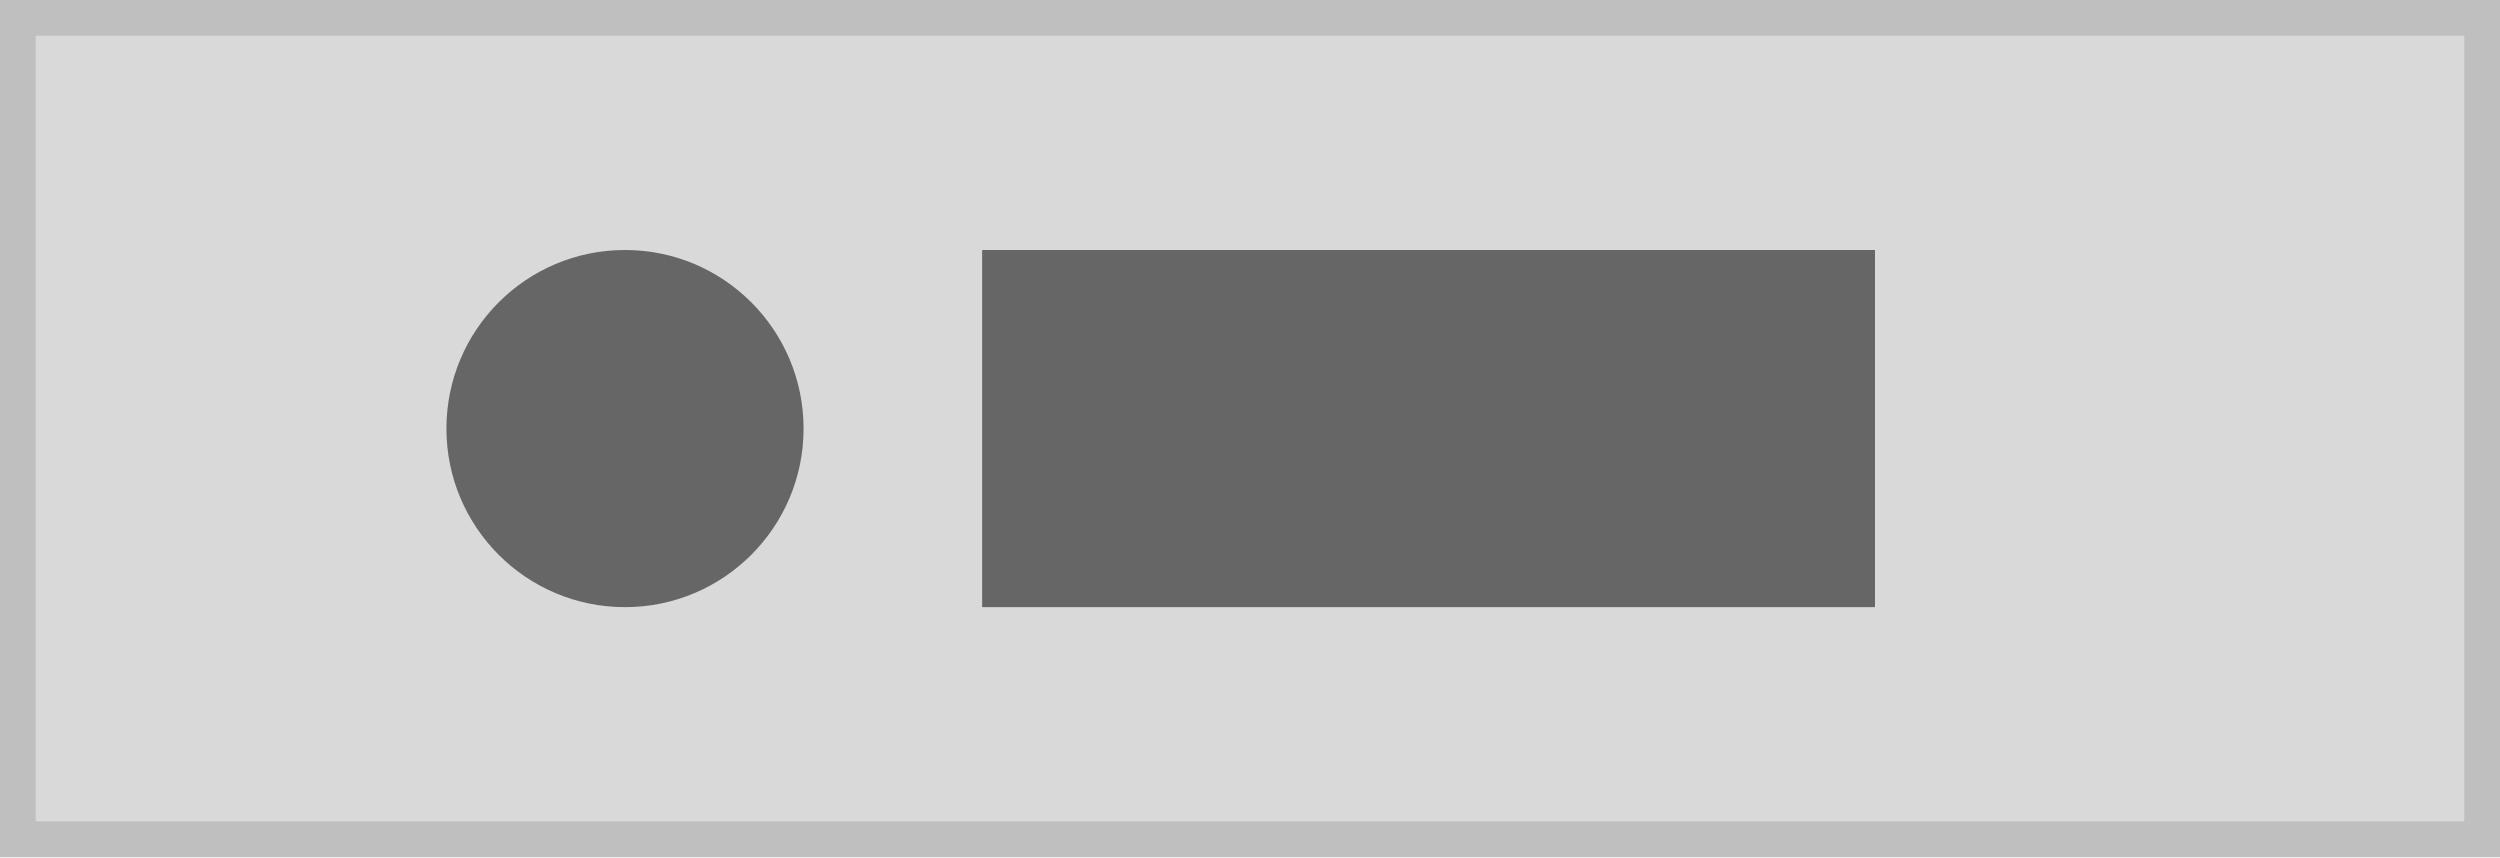
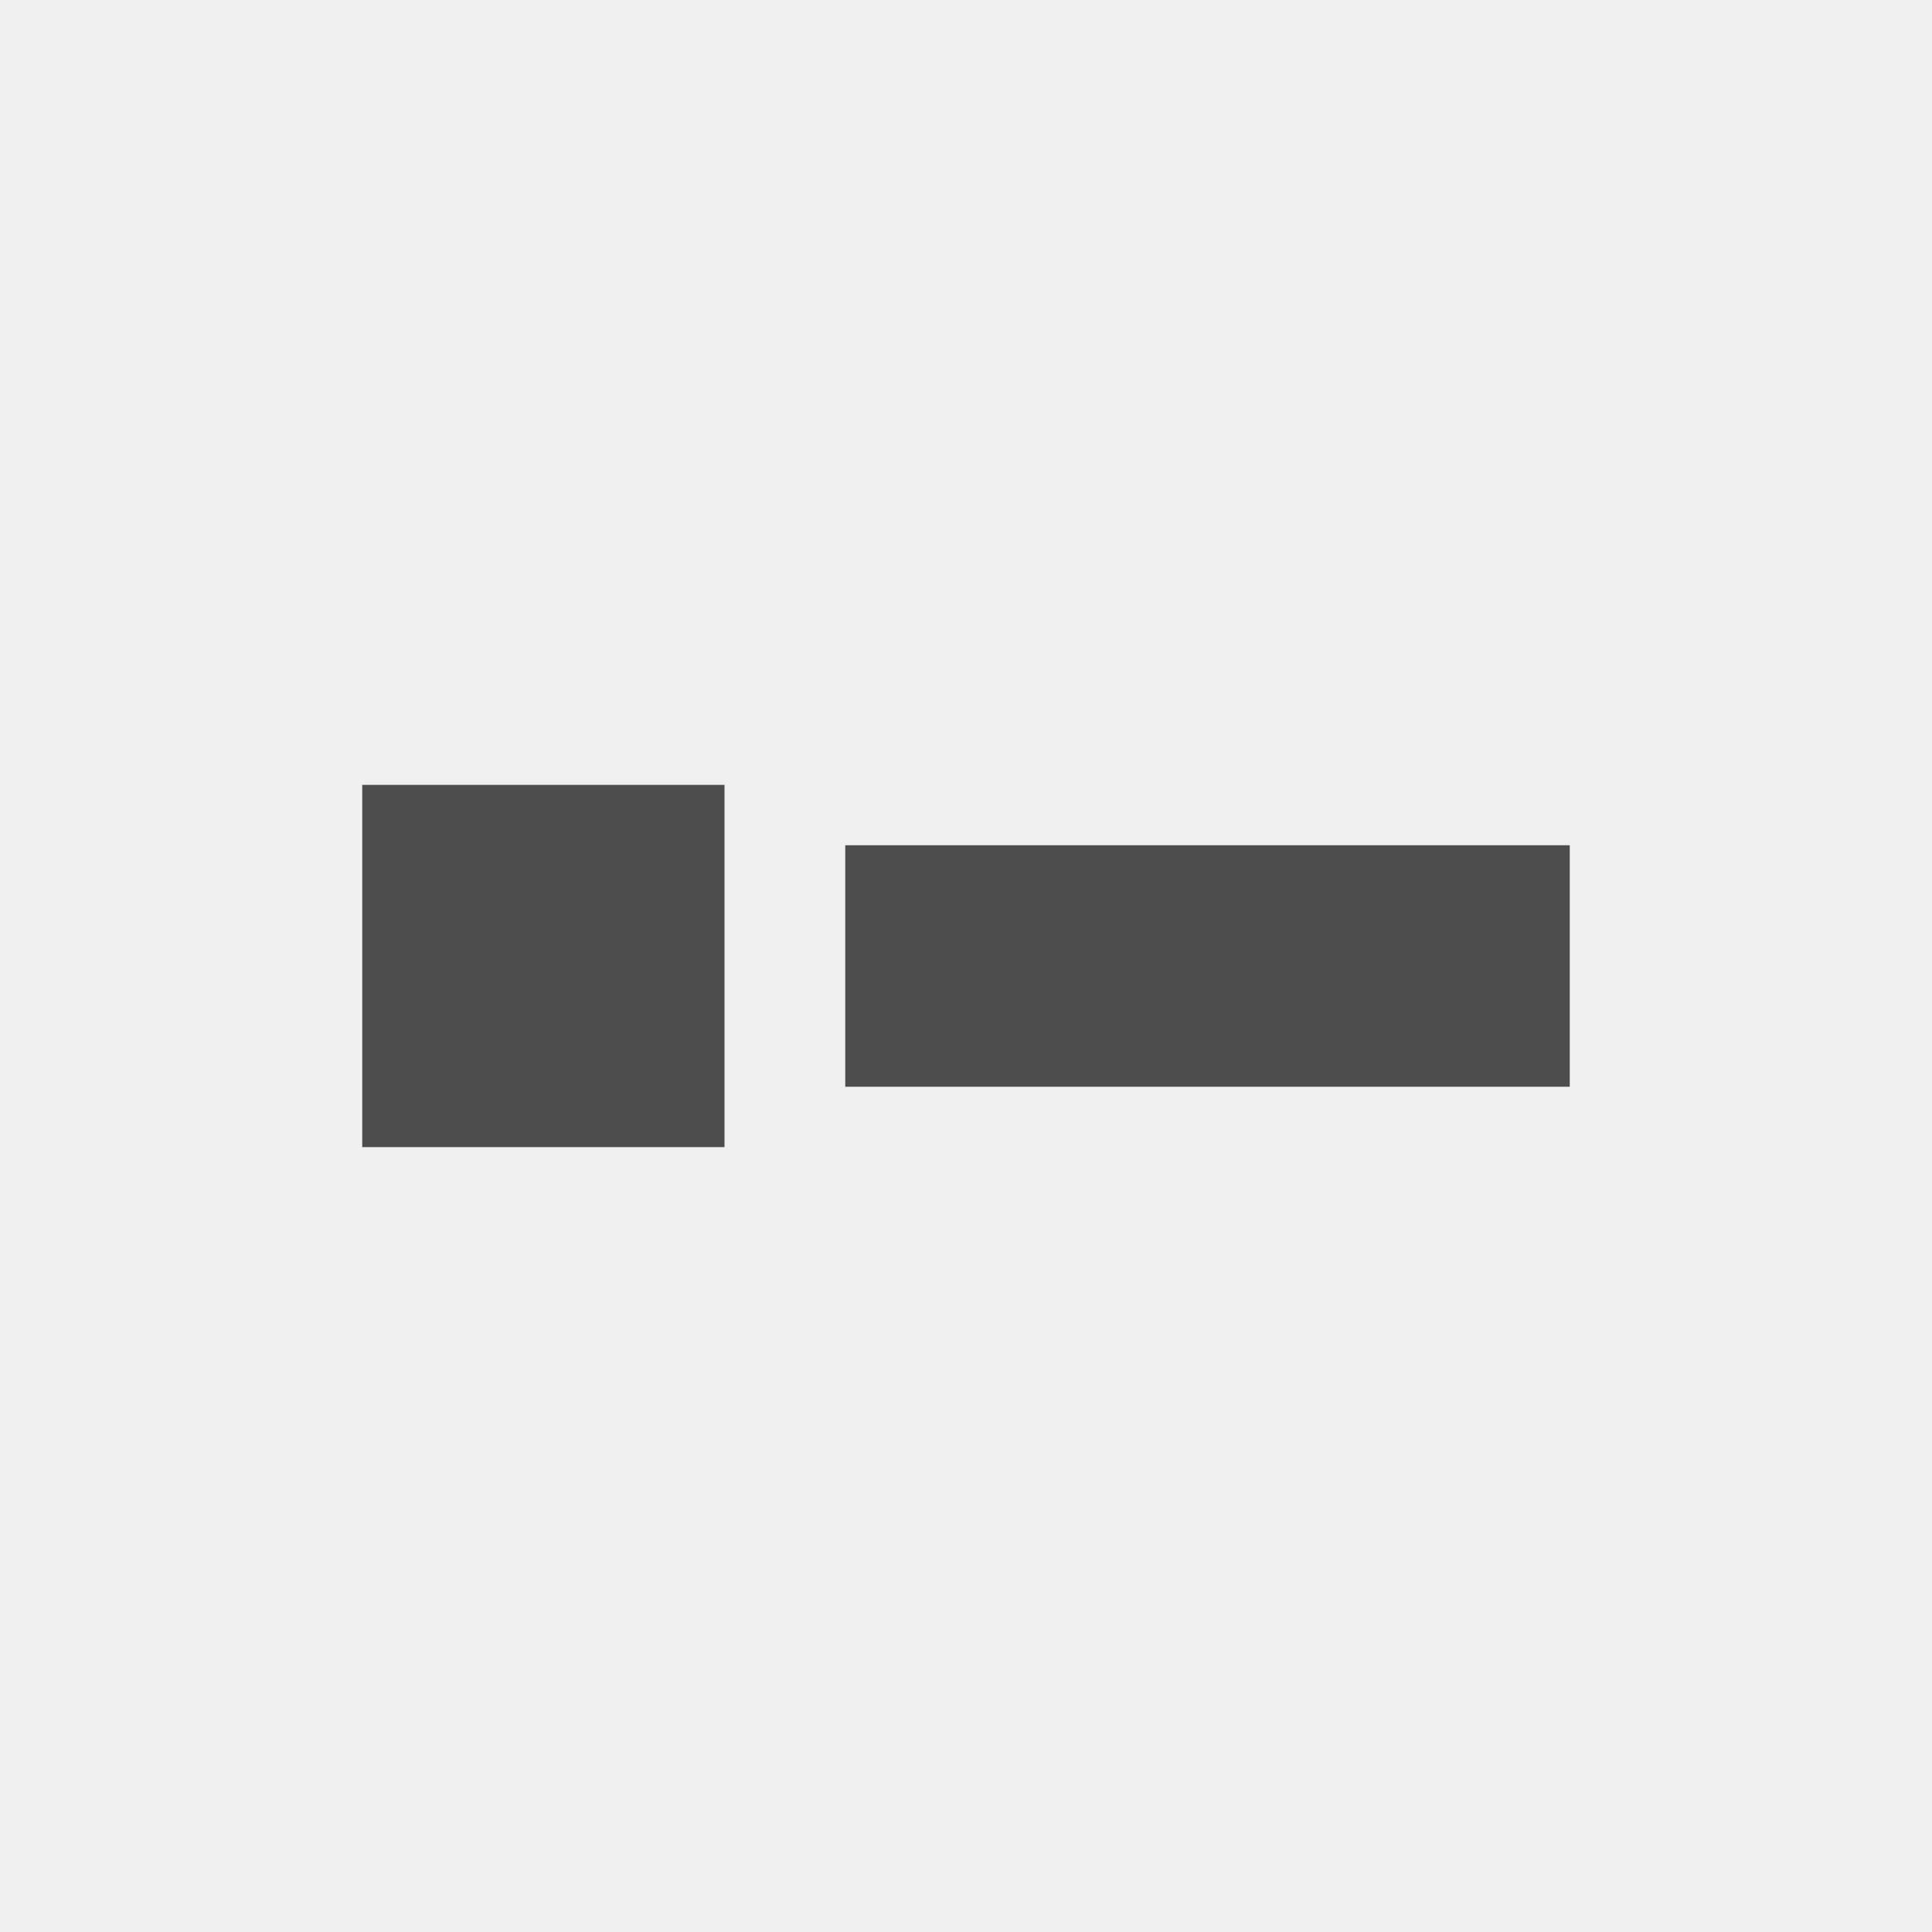
- <svg xmlns="http://www.w3.org/2000/svg" width="140" height="48" viewBox="0 0 140 48">
+ <svg xmlns="http://www.w3.org/2000/svg" width="80" height="80" viewBox="0 0 80 80">
  <g transform="translate(-1 -1)">
-     <g transform="translate(1 1)" fill="#d9d9d9" stroke="#bfbfbf" stroke-miterlimit="10" stroke-width="2">
-       <rect width="140" height="48" stroke="none" />
-       <rect x="1" y="1" width="138" height="46" fill="none" />
-     </g>
-     <rect width="20" height="20" rx="10" transform="translate(26 15)" fill="#666" />
-     <rect width="50" height="20" transform="translate(56 15)" fill="#666" />
+     <rect width="80" height="80" transform="translate(1 1)" fill="#f0f0f0" />
+     <rect width="15" height="15" transform="translate(16 33.5)" fill="#4d4d4d" />
+     <rect width="30" height="10" transform="translate(36 36)" fill="#4d4d4d" />
  </g>
</svg>
